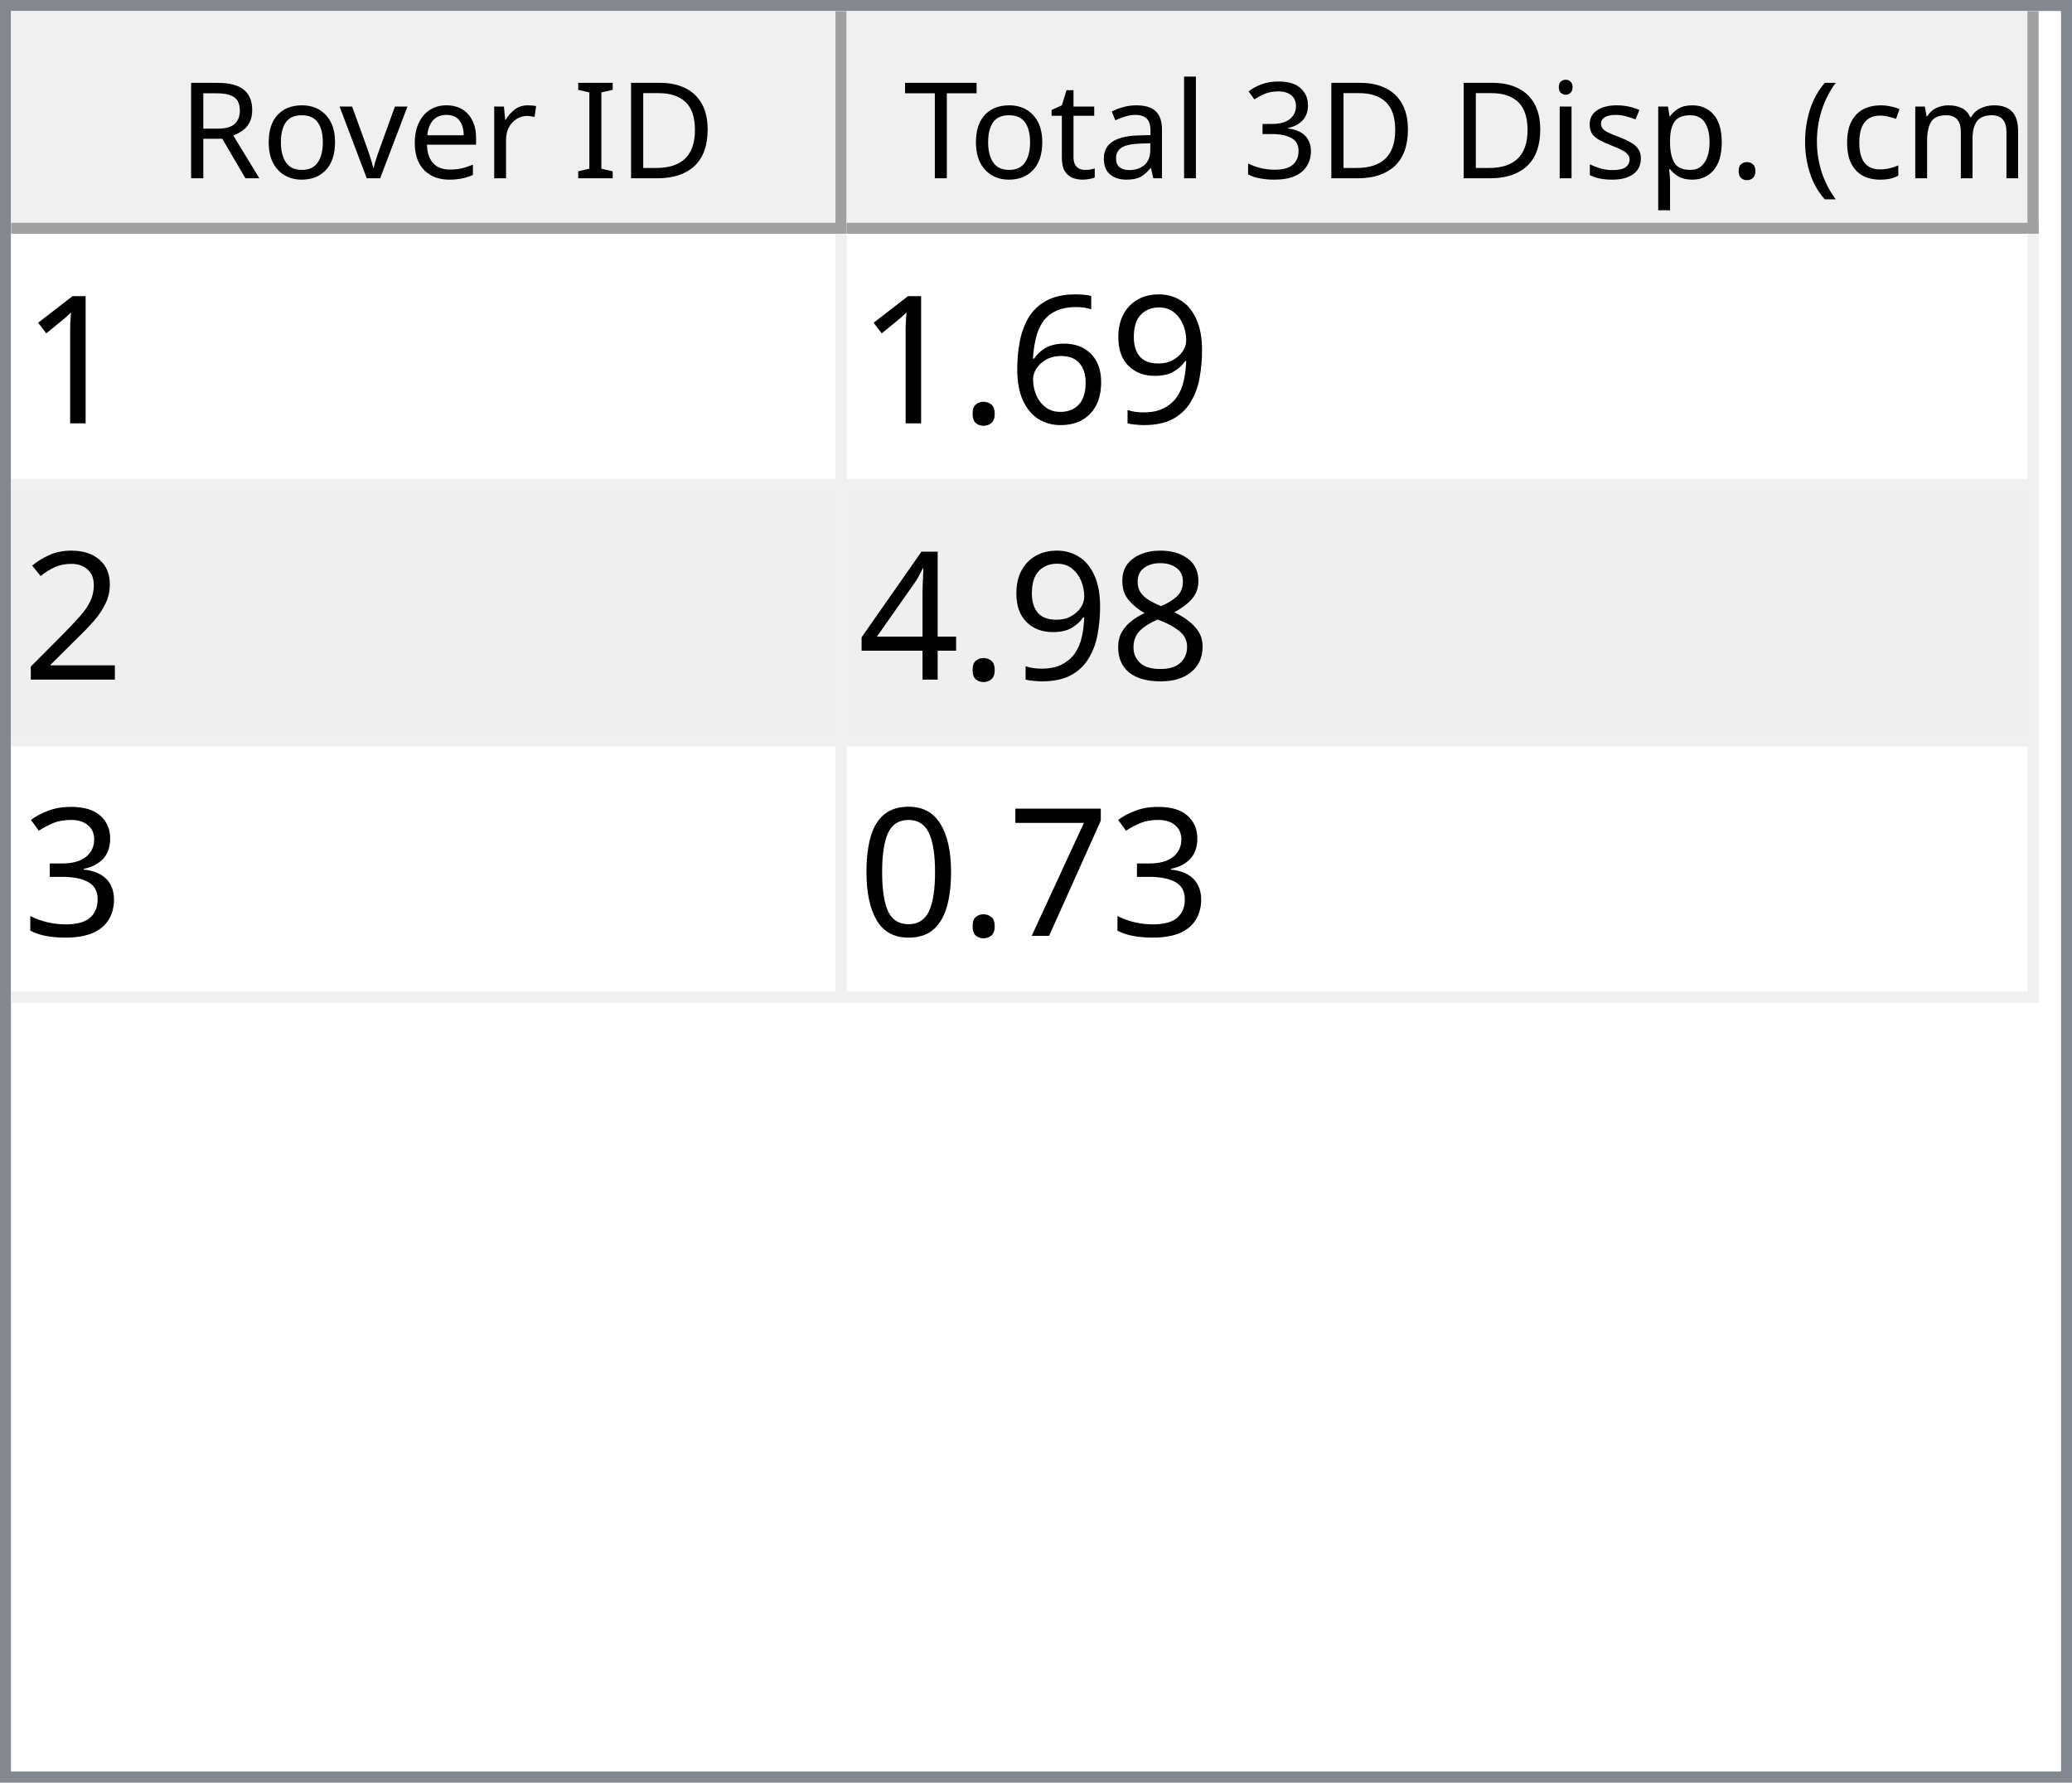
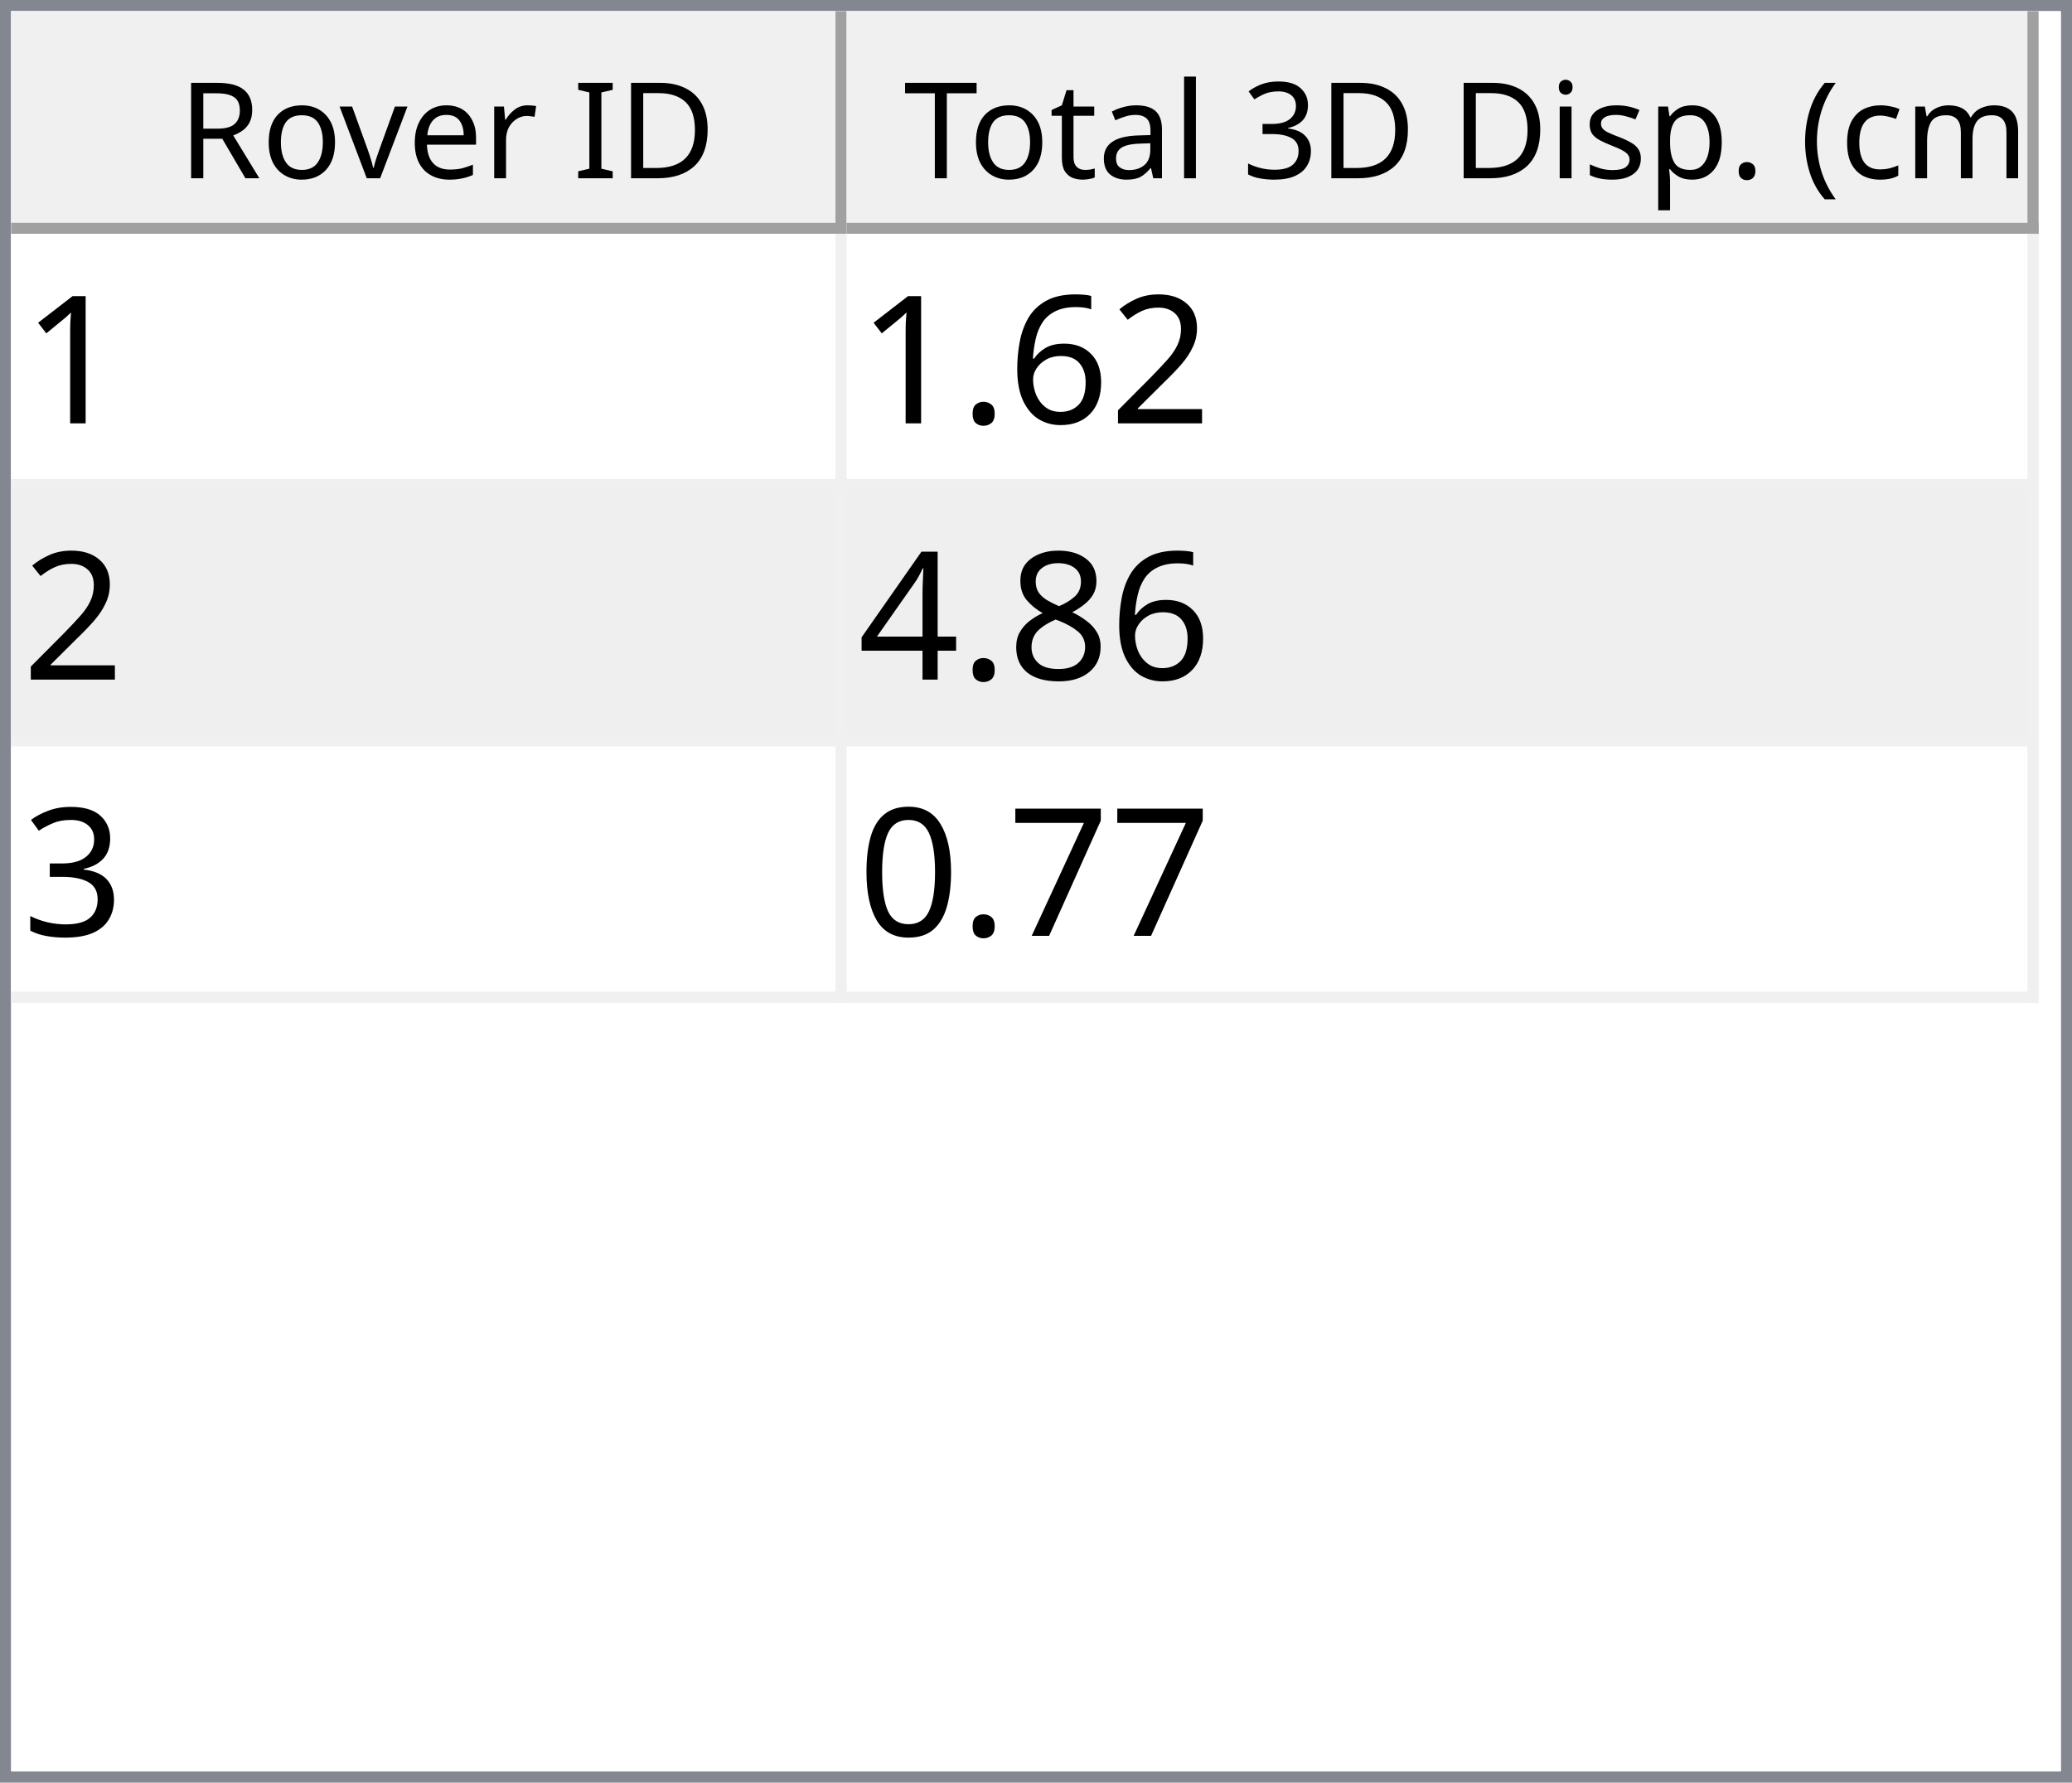
<svg xmlns="http://www.w3.org/2000/svg" style="fill-opacity:1; color-rendering:auto; color-interpolation:auto; text-rendering:auto; stroke:black; stroke-linecap:square; stroke-miterlimit:10; shape-rendering:auto; stroke-opacity:1; fill:black; stroke-dasharray:none; font-weight:normal; stroke-width:1; font-family:'Dialog'; font-style:normal; stroke-linejoin:miter; font-size:12px; stroke-dashoffset:0; image-rendering:auto;" width="186" height="160">
  <defs id="genericDefs" />
  <g>
    <defs id="defs1">
      <clipPath clipPathUnits="userSpaceOnUse" id="clipPath1">
        <path d="M0 0 L186 0 L186 160 L0 160 L0 0 Z" />
      </clipPath>
      <clipPath clipPathUnits="userSpaceOnUse" id="clipPath2">
        <path d="M0 0 L0 160 L186 160 L186 0 Z" />
      </clipPath>
      <clipPath clipPathUnits="userSpaceOnUse" id="clipPath3">
        <path d="M0 0 L0 20 L184 20 L184 0 Z" />
      </clipPath>
      <clipPath clipPathUnits="userSpaceOnUse" id="clipPath4">
        <path d="M0 0 L0 20 L75 20 L75 0 Z" />
      </clipPath>
      <clipPath clipPathUnits="userSpaceOnUse" id="clipPath5">
        <path d="M1 1 L1 19 L74 19 L74 1 Z" />
      </clipPath>
      <clipPath clipPathUnits="userSpaceOnUse" id="clipPath6">
        <path d="M0 0 L0 18 L73 18 L73 0 Z" />
      </clipPath>
      <clipPath clipPathUnits="userSpaceOnUse" id="clipPath7">
        <path d="M-0.5 -0.5 L-0.5 19.5 L74.5 19.5 L74.5 -0.5 Z" />
      </clipPath>
      <clipPath clipPathUnits="userSpaceOnUse" id="clipPath8">
        <path d="M0 0 L0 20 L107 20 L107 0 Z" />
      </clipPath>
      <clipPath clipPathUnits="userSpaceOnUse" id="clipPath9">
        <path d="M1 1 L1 19 L106 19 L106 1 Z" />
      </clipPath>
      <clipPath clipPathUnits="userSpaceOnUse" id="clipPath10">
        <path d="M0 0 L0 18 L105 18 L105 0 Z" />
      </clipPath>
      <clipPath clipPathUnits="userSpaceOnUse" id="clipPath11">
        <path d="M-0.5 -0.5 L-0.5 19.5 L106.5 19.5 L106.5 -0.5 Z" />
      </clipPath>
      <clipPath clipPathUnits="userSpaceOnUse" id="clipPath12">
        <path d="M0 0 L0 138 L184 138 L184 0 Z" />
      </clipPath>
      <clipPath clipPathUnits="userSpaceOnUse" id="clipPath13">
        <path d="M0 0 L0 69 L182 69 L182 0 Z" />
      </clipPath>
      <clipPath clipPathUnits="userSpaceOnUse" id="clipPath14">
        <path d="M-0.5 -0.5 L-0.5 68.5 L181.5 68.5 L181.5 -0.5 Z" />
      </clipPath>
      <clipPath clipPathUnits="userSpaceOnUse" id="clipPath15">
        <path d="M0 0 L0 22 L74 22 L74 0 Z" />
      </clipPath>
      <clipPath clipPathUnits="userSpaceOnUse" id="clipPath16">
        <path d="M0 0 L0 22 L106 22 L106 0 Z" />
      </clipPath>
      <font horiz-adv-x="64.551" id="font1">
        <font-face ascent="107.91" descent="25.098" units-per-em="100" style="font-style:normal; font-family:Segoe UI; font-weight:normal;" />
        <missing-glyph horiz-adv-x="64.551" d="M8.109 0 L8.109 68.266 L56.453 68.266 L56.453 0 L8.109 0 ZM15.328 7.234 L49.219 7.234 L49.219 61.031 L15.328 61.031 L15.328 7.234 Z" />
        <glyph unicode="D" horiz-adv-x="70.117" d="M9.188 0 L9.188 70.016 L28.516 70.016 Q65.531 70.016 65.531 35.891 Q65.531 19.672 55.25 9.836 Q44.969 0 27.734 0 L9.188 0 ZM17.391 62.594 L17.391 7.422 L27.828 7.422 Q41.609 7.422 49.273 14.797 Q56.938 22.172 56.938 35.688 Q56.938 62.594 28.328 62.594 L17.391 62.594 Z" />
        <glyph unicode="I" horiz-adv-x="26.611" d="M17.391 0 L9.188 0 L9.188 70.016 L17.391 70.016 L17.391 0 Z" />
        <glyph unicode=" " horiz-adv-x="27.393" d="" />
        <glyph unicode="r" horiz-adv-x="34.766" d="M34.188 41.891 Q32.078 43.5 28.125 43.5 Q23 43.5 19.555 38.672 Q16.109 33.844 16.109 25.484 L16.109 0 L8.109 0 L8.109 50 L16.109 50 L16.109 39.703 L16.312 39.703 Q18.016 44.969 21.531 47.922 Q25.047 50.875 29.391 50.875 Q32.516 50.875 34.188 50.203 L34.188 41.891 Z" />
        <glyph unicode="e" horiz-adv-x="52.295" d="M48.297 23 L12.984 23 Q13.188 14.656 17.484 10.109 Q21.781 5.562 29.297 5.562 Q37.75 5.562 44.828 11.141 L44.828 3.609 Q38.234 -1.172 27.391 -1.172 Q16.797 -1.172 10.742 5.641 Q4.688 12.453 4.688 24.812 Q4.688 36.469 11.305 43.82 Q17.922 51.172 27.734 51.172 Q37.547 51.172 42.922 44.828 Q48.297 38.484 48.297 27.203 L48.297 23 ZM40.094 29.781 Q40.047 36.719 36.75 40.578 Q33.453 44.438 27.594 44.438 Q21.922 44.438 17.969 40.383 Q14.016 36.328 13.094 29.781 L40.094 29.781 Z" />
        <glyph unicode="v" horiz-adv-x="47.9" d="M47.406 50 L27.484 0 L19.625 0 L0.688 50 L9.469 50 L22.172 13.672 Q23.578 9.672 23.922 6.688 L24.125 6.688 Q24.609 10.453 25.688 13.484 L38.969 50 L47.406 50 Z" />
        <glyph unicode="o" horiz-adv-x="58.594" d="M29 -1.172 Q17.922 -1.172 11.305 5.836 Q4.688 12.844 4.688 24.422 Q4.688 37.016 11.57 44.094 Q18.453 51.172 30.172 51.172 Q41.359 51.172 47.633 44.289 Q53.906 37.406 53.906 25.203 Q53.906 13.234 47.141 6.031 Q40.375 -1.172 29 -1.172 ZM29.594 44.438 Q21.875 44.438 17.383 39.188 Q12.891 33.938 12.891 24.703 Q12.891 15.828 17.43 10.695 Q21.969 5.562 29.594 5.562 Q37.359 5.562 41.531 10.594 Q45.703 15.625 45.703 24.906 Q45.703 34.281 41.531 39.359 Q37.359 44.438 29.594 44.438 Z" />
        <glyph unicode="R" horiz-adv-x="59.814" d="M59.375 0 L49.609 0 L37.891 19.625 Q36.281 22.359 34.766 24.289 Q33.25 26.219 31.664 27.438 Q30.078 28.656 28.25 29.219 Q26.422 29.781 24.125 29.781 L17.391 29.781 L17.391 0 L9.188 0 L9.188 70.016 L30.078 70.016 Q34.672 70.016 38.555 68.867 Q42.438 67.719 45.289 65.375 Q48.141 63.031 49.758 59.547 Q51.375 56.062 51.375 51.375 Q51.375 47.703 50.273 44.656 Q49.172 41.609 47.148 39.211 Q45.125 36.812 42.266 35.133 Q39.406 33.453 35.844 32.516 L35.844 32.328 Q37.594 31.547 38.891 30.547 Q40.188 29.547 41.359 28.18 Q42.531 26.812 43.68 25.078 Q44.828 23.344 46.234 21.047 L59.375 0 ZM17.391 62.594 L17.391 37.203 L28.516 37.203 Q31.594 37.203 34.203 38.133 Q36.812 39.062 38.719 40.797 Q40.625 42.531 41.703 45.047 Q42.781 47.562 42.781 50.688 Q42.781 56.297 39.141 59.445 Q35.5 62.594 28.609 62.594 L17.391 62.594 Z" />
        <glyph unicode=")" horiz-adv-x="30.176" d="M8.297 -15.922 L1.172 -15.922 Q16.406 2.344 16.406 26.812 Q16.406 51.469 1.078 70.016 L8.297 70.016 Q23.531 52.156 23.531 26.703 Q23.531 1.375 8.297 -15.922 Z" />
        <glyph unicode="m" horiz-adv-x="86.133" d="M79.109 0 L71.094 0 L71.094 28.719 Q71.094 37.016 68.531 40.727 Q65.969 44.438 59.906 44.438 Q54.781 44.438 51.195 39.75 Q47.609 35.062 47.609 28.516 L47.609 0 L39.594 0 L39.594 29.688 Q39.594 44.438 28.219 44.438 Q22.953 44.438 19.531 40.016 Q16.109 35.594 16.109 28.516 L16.109 0 L8.109 0 L8.109 50 L16.109 50 L16.109 42.094 L16.312 42.094 Q21.625 51.172 31.844 51.172 Q36.969 51.172 40.773 48.312 Q44.578 45.453 46 40.828 Q51.562 51.172 62.594 51.172 Q79.109 51.172 79.109 30.812 L79.109 0 Z" />
        <glyph unicode="c" horiz-adv-x="46.191" d="M42.188 2.297 Q36.422 -1.172 28.516 -1.172 Q17.828 -1.172 11.258 5.789 Q4.688 12.75 4.688 23.828 Q4.688 36.188 11.766 43.68 Q18.844 51.172 30.672 51.172 Q37.25 51.172 42.281 48.734 L42.281 40.531 Q36.719 44.438 30.375 44.438 Q22.703 44.438 17.797 38.945 Q12.891 33.453 12.891 24.516 Q12.891 15.719 17.508 10.641 Q22.125 5.562 29.891 5.562 Q36.422 5.562 42.188 9.906 L42.188 2.297 Z" />
        <glyph unicode="(" horiz-adv-x="30.176" d="M29.109 -15.922 L21.969 -15.922 Q6.844 1.375 6.844 26.703 Q6.844 52.156 21.969 70.016 L29.203 70.016 Q13.875 51.469 13.875 26.812 Q13.875 2.344 29.109 -15.922 Z" />
        <glyph unicode="." horiz-adv-x="21.68" d="M10.891 -1.078 Q8.641 -1.078 7.055 0.539 Q5.469 2.156 5.469 4.391 Q5.469 6.641 7.055 8.273 Q8.641 9.906 10.891 9.906 Q13.188 9.906 14.797 8.273 Q16.406 6.641 16.406 4.391 Q16.406 2.156 14.797 0.539 Q13.188 -1.078 10.891 -1.078 Z" />
        <glyph unicode="p" horiz-adv-x="58.789" d="M16.312 7.234 L16.109 7.234 L16.109 -23 L8.109 -23 L8.109 50 L16.109 50 L16.109 41.219 L16.312 41.219 Q22.219 51.172 33.594 51.172 Q43.266 51.172 48.688 44.461 Q54.109 37.75 54.109 26.469 Q54.109 13.922 48 6.375 Q41.891 -1.172 31.297 -1.172 Q21.578 -1.172 16.312 7.234 ZM16.109 27.391 L16.109 20.406 Q16.109 14.203 20.141 9.883 Q24.172 5.562 30.375 5.562 Q37.641 5.562 41.773 11.133 Q45.906 16.703 45.906 26.609 Q45.906 34.969 42.047 39.703 Q38.188 44.438 31.594 44.438 Q24.609 44.438 20.359 39.578 Q16.109 34.719 16.109 27.391 Z" />
        <glyph unicode="s" horiz-adv-x="42.432" d="M5.078 1.812 L5.078 10.406 Q11.625 5.562 19.484 5.562 Q30.031 5.562 30.031 12.594 Q30.031 14.594 29.125 15.992 Q28.219 17.391 26.68 18.461 Q25.141 19.531 23.07 20.383 Q21 21.234 18.609 22.172 Q15.281 23.484 12.766 24.828 Q10.25 26.172 8.57 27.859 Q6.891 29.547 6.031 31.695 Q5.172 33.844 5.172 36.719 Q5.172 40.234 6.789 42.945 Q8.406 45.656 11.086 47.484 Q13.766 49.312 17.211 50.242 Q20.656 51.172 24.312 51.172 Q30.812 51.172 35.938 48.922 L35.938 40.828 Q30.422 44.438 23.25 44.438 Q21 44.438 19.195 43.922 Q17.391 43.406 16.094 42.477 Q14.797 41.547 14.086 40.258 Q13.375 38.969 13.375 37.406 Q13.375 35.453 14.086 34.133 Q14.797 32.812 16.164 31.789 Q17.531 30.766 19.484 29.938 Q21.438 29.109 23.922 28.125 Q27.25 26.859 29.883 25.516 Q32.516 24.172 34.375 22.484 Q36.234 20.797 37.234 18.602 Q38.234 16.406 38.234 13.375 Q38.234 9.672 36.602 6.938 Q34.969 4.203 32.234 2.398 Q29.5 0.594 25.93 -0.289 Q22.359 -1.172 18.453 -1.172 Q10.75 -1.172 5.078 1.812 Z" />
        <glyph unicode="i" horiz-adv-x="24.219" d="M12.203 62.703 Q10.062 62.703 8.547 64.164 Q7.031 65.625 7.031 67.875 Q7.031 70.125 8.547 71.609 Q10.062 73.094 12.203 73.094 Q14.406 73.094 15.945 71.609 Q17.484 70.125 17.484 67.875 Q17.484 65.719 15.945 64.211 Q14.406 62.703 12.203 62.703 ZM16.109 0 L8.109 0 L8.109 50 L16.109 50 L16.109 0 Z" />
        <glyph unicode="3" horiz-adv-x="53.906" d="M46.531 19.828 Q46.531 15.094 44.75 11.211 Q42.969 7.328 39.719 4.57 Q36.469 1.812 31.93 0.297 Q27.391 -1.219 21.922 -1.219 Q11.922 -1.219 6 2.594 L6 11.188 Q13.094 5.609 22.219 5.609 Q25.875 5.609 28.828 6.539 Q31.781 7.469 33.906 9.227 Q36.031 10.984 37.18 13.477 Q38.328 15.969 38.328 19.094 Q38.328 32.812 18.797 32.812 L12.984 32.812 L12.984 39.594 L18.5 39.594 Q35.797 39.594 35.797 52.484 Q35.797 64.406 22.609 64.406 Q15.188 64.406 8.688 59.422 L8.688 67.188 Q15.375 71.188 24.609 71.188 Q29 71.188 32.57 69.969 Q36.141 68.75 38.68 66.555 Q41.219 64.359 42.609 61.281 Q44 58.203 44 54.5 Q44 40.672 30.031 36.719 L30.031 36.531 Q33.594 36.141 36.625 34.797 Q39.656 33.453 41.852 31.305 Q44.047 29.156 45.289 26.25 Q46.531 23.344 46.531 19.828 Z" />
        <glyph unicode="l" horiz-adv-x="24.219" d="M16.109 0 L8.109 0 L8.109 74.031 L16.109 74.031 L16.109 0 Z" />
        <glyph unicode="a" horiz-adv-x="50.879" d="M43.891 0 L35.891 0 L35.891 7.812 L35.688 7.812 Q30.469 -1.172 20.312 -1.172 Q12.844 -1.172 8.617 2.781 Q4.391 6.734 4.391 13.281 Q4.391 27.297 20.906 29.594 L35.891 31.688 Q35.891 44.438 25.594 44.438 Q16.547 44.438 9.281 38.281 L9.281 46.484 Q16.656 51.172 26.266 51.172 Q43.891 51.172 43.891 32.516 L43.891 0 ZM35.891 25.297 L23.828 23.641 Q18.266 22.859 15.43 20.875 Q12.594 18.891 12.594 13.875 Q12.594 10.203 15.211 7.883 Q17.828 5.562 22.172 5.562 Q28.125 5.562 32.008 9.742 Q35.891 13.922 35.891 20.312 L35.891 25.297 Z" />
        <glyph unicode="t" horiz-adv-x="33.887" d="M31.297 0.484 Q28.469 -1.078 23.828 -1.078 Q10.688 -1.078 10.688 13.578 L10.688 43.172 L2.094 43.172 L2.094 50 L10.688 50 L10.688 62.203 L18.703 64.797 L18.703 50 L31.297 50 L31.297 43.172 L18.703 43.172 L18.703 14.984 Q18.703 9.969 20.414 7.82 Q22.125 5.672 26.078 5.672 Q29.109 5.672 31.297 7.328 L31.297 0.484 Z" />
        <glyph unicode="T" horiz-adv-x="52.393" d="M50.594 62.594 L30.375 62.594 L30.375 0 L22.172 0 L22.172 62.594 L2 62.594 L2 70.016 L50.594 70.016 L50.594 62.594 Z" />
      </font>
      <font horiz-adv-x="75.0" id="font2">
        <font-face ascent="100.537" descent="21.973" units-per-em="100" style="font-style:normal; font-family:sans-serif; font-weight:normal;" />
        <missing-glyph horiz-adv-x="75.0" d="M12.5 0 L12.5 62.5 L62.5 62.5 L62.5 0 L12.5 0 ZM14.062 1.562 L60.938 1.562 L60.938 60.938 L14.062 60.938 L14.062 1.562 Z" />
        <glyph unicode="1" horiz-adv-x="55.615" d="M37.25 0 L28.469 0 L28.469 56 Q25.297 52.984 20.141 49.953 Q14.984 46.922 10.891 45.406 L10.891 53.906 Q18.266 57.375 23.781 62.305 Q29.297 67.234 31.594 71.875 L37.25 71.875 L37.25 0 Z" />
-         <glyph unicode="9" horiz-adv-x="55.615" d="M5.469 16.547 L13.922 17.328 Q14.984 11.375 18.016 8.688 Q21.047 6 25.781 6 Q29.828 6 32.883 7.859 Q35.938 9.719 37.891 12.82 Q39.844 15.922 41.164 21.195 Q42.484 26.469 42.484 31.938 Q42.484 32.516 42.438 33.688 Q39.797 29.5 35.234 26.883 Q30.672 24.266 25.344 24.266 Q16.453 24.266 10.305 30.711 Q4.156 37.156 4.156 47.703 Q4.156 58.594 10.578 65.234 Q17 71.875 26.656 71.875 Q33.641 71.875 39.43 68.117 Q45.219 64.359 48.219 57.398 Q51.219 50.438 51.219 37.25 Q51.219 23.531 48.242 15.406 Q45.266 7.281 39.383 3.031 Q33.5 -1.219 25.594 -1.219 Q17.188 -1.219 11.867 3.445 Q6.547 8.109 5.469 16.547 ZM41.453 48.141 Q41.453 55.719 37.43 60.156 Q33.406 64.594 27.734 64.594 Q21.875 64.594 17.531 59.812 Q13.188 55.031 13.188 47.406 Q13.188 40.578 17.312 36.305 Q21.438 32.031 27.484 32.031 Q33.594 32.031 37.523 36.305 Q41.453 40.578 41.453 48.141 Z" />
+         <glyph unicode="2" horiz-adv-x="55.615" d="M50.344 8.453 L50.344 0 L3.031 0 Q2.938 3.172 4.047 6.109 Q5.859 10.938 9.836 15.625 Q13.812 20.312 21.344 26.469 Q33.016 36.031 37.117 41.625 Q41.219 47.219 41.219 52.203 Q41.219 57.422 37.477 61.008 Q33.734 64.594 27.734 64.594 Q21.391 64.594 17.578 60.789 Q13.766 56.984 13.719 50.25 L4.688 51.172 Q5.609 61.281 11.664 66.578 Q17.719 71.875 27.938 71.875 Q38.234 71.875 44.242 66.164 Q50.25 60.453 50.25 52 Q50.25 47.703 48.492 43.555 Q46.734 39.406 42.656 34.812 Q38.578 30.219 29.109 22.219 Q21.188 15.578 18.945 13.211 Q16.703 10.844 15.234 8.453 L50.344 8.453 Z" />
        <glyph unicode="6" horiz-adv-x="55.615" d="M49.75 54.047 L41.016 53.375 Q39.844 58.547 37.703 60.891 Q34.125 64.656 28.906 64.656 Q24.703 64.656 21.531 62.312 Q17.391 59.281 14.992 53.469 Q12.594 47.656 12.5 36.922 Q15.672 41.75 20.266 44.094 Q24.859 46.438 29.891 46.438 Q38.672 46.438 44.852 39.969 Q51.031 33.5 51.031 23.25 Q51.031 16.5 48.125 10.719 Q45.219 4.938 40.141 1.859 Q35.062 -1.219 28.609 -1.219 Q17.625 -1.219 10.695 6.859 Q3.766 14.938 3.766 33.5 Q3.766 54.25 11.422 63.672 Q18.109 71.875 29.438 71.875 Q37.891 71.875 43.289 67.141 Q48.688 62.406 49.75 54.047 ZM13.875 23.188 Q13.875 18.656 15.797 14.508 Q17.719 10.359 21.188 8.18 Q24.656 6 28.469 6 Q34.031 6 38.039 10.492 Q42.047 14.984 42.047 22.703 Q42.047 30.125 38.086 34.398 Q34.125 38.672 28.125 38.672 Q22.172 38.672 18.023 34.398 Q13.875 30.125 13.875 23.188 Z" />
        <glyph unicode="." horiz-adv-x="27.783" d="M9.078 0 L9.078 10.016 L19.094 10.016 L19.094 0 L9.078 0 Z" />
-         <glyph unicode="2" horiz-adv-x="55.615" d="M50.344 8.453 L50.344 0 L3.031 0 Q2.938 3.172 4.047 6.109 Q5.859 10.938 9.836 15.625 Q13.812 20.312 21.344 26.469 Q33.016 36.031 37.117 41.625 Q41.219 47.219 41.219 52.203 Q41.219 57.422 37.477 61.008 Q33.734 64.594 27.734 64.594 Q21.391 64.594 17.578 60.789 Q13.766 56.984 13.719 50.25 L4.688 51.172 Q5.609 61.281 11.664 66.578 Q17.719 71.875 27.938 71.875 Q38.234 71.875 44.242 66.164 Q50.25 60.453 50.25 52 Q50.25 47.703 48.492 43.555 Q46.734 39.406 42.656 34.812 Q38.578 30.219 29.109 22.219 Q21.188 15.578 18.945 13.211 Q16.703 10.844 15.234 8.453 L50.344 8.453 Z" />
        <glyph unicode="8" horiz-adv-x="55.615" d="M17.672 38.812 Q12.203 40.828 9.57 44.539 Q6.938 48.25 6.938 53.422 Q6.938 61.234 12.555 66.555 Q18.172 71.875 27.484 71.875 Q36.859 71.875 42.578 66.43 Q48.297 60.984 48.297 53.172 Q48.297 48.188 45.68 44.508 Q43.062 40.828 37.75 38.812 Q44.344 36.672 47.781 31.883 Q51.219 27.094 51.219 20.453 Q51.219 11.281 44.727 5.031 Q38.234 -1.219 27.641 -1.219 Q17.047 -1.219 10.547 5.055 Q4.047 11.328 4.047 20.703 Q4.047 27.688 7.594 32.398 Q11.141 37.109 17.672 38.812 ZM15.922 53.719 Q15.922 48.641 19.195 45.414 Q22.469 42.188 27.688 42.188 Q32.766 42.188 36.016 45.383 Q39.266 48.578 39.266 53.219 Q39.266 58.062 35.914 61.359 Q32.562 64.656 27.594 64.656 Q22.562 64.656 19.242 61.43 Q15.922 58.203 15.922 53.719 ZM13.094 20.656 Q13.094 16.891 14.875 13.375 Q16.656 9.859 20.172 7.93 Q23.688 6 27.734 6 Q34.031 6 38.133 10.055 Q42.234 14.109 42.234 20.359 Q42.234 26.703 38.016 30.859 Q33.797 35.016 27.438 35.016 Q21.234 35.016 17.164 30.914 Q13.094 26.812 13.094 20.656 Z" />
        <glyph unicode="4" horiz-adv-x="55.615" d="M32.328 0 L32.328 17.141 L1.266 17.141 L1.266 25.203 L33.938 71.578 L41.109 71.578 L41.109 25.203 L50.781 25.203 L50.781 17.141 L41.109 17.141 L41.109 0 L32.328 0 ZM32.328 25.203 L32.328 57.469 L9.906 25.203 L32.328 25.203 Z" />
        <glyph unicode="3" horiz-adv-x="55.615" d="M4.203 18.891 L12.984 20.062 Q14.5 12.594 18.141 9.297 Q21.781 6 27 6 Q33.203 6 37.477 10.297 Q41.75 14.594 41.75 20.953 Q41.75 27 37.797 30.93 Q33.844 34.859 27.734 34.859 Q25.25 34.859 21.531 33.891 L22.516 41.609 Q23.391 41.5 23.922 41.5 Q29.547 41.5 34.039 44.43 Q38.531 47.359 38.531 53.469 Q38.531 58.297 35.258 61.477 Q31.984 64.656 26.812 64.656 Q21.688 64.656 18.266 61.43 Q14.844 58.203 13.875 51.766 L5.078 53.328 Q6.688 62.156 12.398 67.016 Q18.109 71.875 26.609 71.875 Q32.469 71.875 37.398 69.359 Q42.328 66.844 44.945 62.5 Q47.562 58.156 47.562 53.266 Q47.562 48.641 45.07 44.828 Q42.578 41.016 37.703 38.766 Q44.047 37.312 47.562 32.695 Q51.078 28.078 51.078 21.141 Q51.078 11.766 44.242 5.25 Q37.406 -1.266 26.953 -1.266 Q17.531 -1.266 11.305 4.352 Q5.078 9.969 4.203 18.891 Z" />
        <glyph unicode="7" horiz-adv-x="55.615" d="M4.734 62.203 L4.734 70.656 L51.078 70.656 L51.078 63.812 Q44.234 56.547 37.523 44.484 Q30.812 32.422 27.156 19.672 Q24.516 10.688 23.781 0 L14.75 0 Q14.891 8.453 18.062 20.414 Q21.234 32.375 27.172 43.484 Q33.109 54.594 39.797 62.203 L4.734 62.203 Z" />
        <glyph unicode="0" horiz-adv-x="55.615" d="M4.156 35.297 Q4.156 48 6.766 55.742 Q9.375 63.484 14.523 67.68 Q19.672 71.875 27.484 71.875 Q33.25 71.875 37.594 69.555 Q41.938 67.234 44.773 62.867 Q47.609 58.5 49.219 52.227 Q50.828 45.953 50.828 35.297 Q50.828 22.703 48.242 14.969 Q45.656 7.234 40.508 3.008 Q35.359 -1.219 27.484 -1.219 Q17.141 -1.219 11.234 6.203 Q4.156 15.141 4.156 35.297 ZM13.188 35.297 Q13.188 17.672 17.312 11.836 Q21.438 6 27.484 6 Q33.547 6 37.672 11.859 Q41.797 17.719 41.797 35.297 Q41.797 52.984 37.672 58.789 Q33.547 64.594 27.391 64.594 Q21.344 64.594 17.719 59.469 Q13.188 52.938 13.188 35.297 Z" />
      </font>
    </defs>
    <g style="fill:white; stroke:white;">
      <rect x="0" y="0" width="186" style="clip-path:url(#clipPath1); stroke:none;" height="160" />
    </g>
    <g style="fill:white; text-rendering:optimizeSpeed; color-rendering:optimizeSpeed; image-rendering:optimizeSpeed; shape-rendering:crispEdges; stroke:white; color-interpolation:sRGB;">
      <rect x="0" width="186" height="160" y="0" style="stroke:none;" />
      <path style="stroke:none;" d="M0 160 L186 160 L186 0 L0 0 Z" />
    </g>
    <g style="fill:rgb(240,240,240); font-family:'Segoe UI'; stroke:rgb(240,240,240);">
      <rect x="0" y="0" width="186" style="clip-path:url(#clipPath2); stroke:none;" height="160" />
    </g>
    <g style="fill:rgb(130,135,144); font-family:'Segoe UI'; stroke:rgb(130,135,144);">
      <path d="M0 0 L186 0 L186 160 L0 160 L0 0 ZM1 1 L185 1 L185 159 L1 159 L1 1 Z" style="fill-rule:evenodd; clip-path:url(#clipPath2); stroke:none;" />
    </g>
    <g style="fill:white; font-family:'Segoe UI'; stroke:white;" transform="translate(1,1)">
      <rect x="0" y="0" width="184" style="clip-path:url(#clipPath3); stroke:none;" height="20" />
    </g>
    <g style="fill:rgb(240,240,240); font-family:'Segoe UI'; stroke:rgb(240,240,240);" transform="translate(1,1)">
      <rect x="0" y="0" width="75" style="clip-path:url(#clipPath4); stroke:none;" height="20" />
    </g>
    <g style="font-family:'Segoe UI';" transform="translate(2,2)">
      <text x="14" xml:space="preserve" y="14" style="clip-path:url(#clipPath6); stroke:none;">Rover ID</text>
    </g>
    <g style="fill:rgb(160,160,160); font-family:'Segoe UI'; stroke:rgb(160,160,160); stroke-linejoin:bevel;" transform="translate(1.5,1.5)">
      <line x1="74" x2="74" y1="0" style="fill:none; clip-path:url(#clipPath7);" y2="19" />
    </g>
    <g style="fill:rgb(160,160,160); font-family:'Segoe UI'; stroke:rgb(160,160,160); stroke-linejoin:bevel;" transform="matrix(1,0,0,1,1,1) translate(0.5,0.5)">
      <line x1="0" x2="74" y1="19" style="fill:none; clip-path:url(#clipPath7);" y2="19" />
    </g>
    <g style="fill:rgb(240,240,240); font-family:'Segoe UI'; stroke:rgb(240,240,240);" transform="translate(76,1)">
      <rect x="0" y="0" width="107" style="clip-path:url(#clipPath8); stroke:none;" height="20" />
    </g>
    <g style="font-family:'Segoe UI';" transform="translate(77,2)">
      <text x="1" xml:space="preserve" y="14" style="clip-path:url(#clipPath10); stroke:none;"> Total 3D Disp. (cm)</text>
    </g>
    <g style="fill:rgb(160,160,160); font-family:'Segoe UI'; stroke:rgb(160,160,160); stroke-linejoin:bevel;" transform="translate(76.5,1.5)">
      <line x1="106" x2="106" y1="0" style="fill:none; clip-path:url(#clipPath11);" y2="19" />
    </g>
    <g style="fill:rgb(160,160,160); font-family:'Segoe UI'; stroke:rgb(160,160,160); stroke-linejoin:bevel;" transform="matrix(1,0,0,1,76,1) translate(0.5,0.5)">
      <line x1="0" x2="106" y1="19" style="fill:none; clip-path:url(#clipPath11);" y2="19" />
    </g>
    <g style="fill:white; font-family:'Segoe UI'; stroke:white;" transform="translate(1,21)">
      <rect x="0" y="0" width="184" style="clip-path:url(#clipPath12); stroke:none;" height="138" />
    </g>
    <g style="fill:rgb(240,240,240); font-size:16px; font-family:sans-serif; stroke:rgb(240,240,240);" transform="translate(1,21)">
      <rect x="0" y="0" width="182" style="clip-path:url(#clipPath13); stroke:none;" height="69" />
      <line transform="translate(0.5,0.5)" x1="0" x2="181" y1="22" style="clip-path:url(#clipPath14); fill:none; stroke-linejoin:bevel;" y2="22" />
    </g>
    <g transform="matrix(1,0,0,1,1,21) translate(0.5,0.5)" style="fill:rgb(240,240,240); font-size:16px; font-family:sans-serif; stroke:rgb(240,240,240); stroke-linejoin:bevel;">
      <line x1="0" x2="181" y1="45" style="fill:none; clip-path:url(#clipPath14);" y2="45" />
    </g>
    <g transform="matrix(1,0,0,1,1,21) translate(0.5,0.5)" style="fill:rgb(240,240,240); font-size:16px; font-family:sans-serif; stroke:rgb(240,240,240); stroke-linejoin:bevel;">
      <line x1="0" x2="181" y1="68" style="fill:none; clip-path:url(#clipPath14);" y2="68" />
    </g>
    <g transform="matrix(1,0,0,1,1,21) translate(0.5,0.5)" style="fill:rgb(240,240,240); font-size:16px; font-family:sans-serif; stroke:rgb(240,240,240); stroke-linejoin:bevel;">
      <line x1="74" x2="74" y1="0" style="fill:none; clip-path:url(#clipPath14);" y2="68" />
    </g>
    <g transform="matrix(1,0,0,1,1,21) translate(0.5,0.5)" style="fill:rgb(240,240,240); font-size:16px; font-family:sans-serif; stroke:rgb(240,240,240); stroke-linejoin:bevel;">
      <line x1="181" x2="181" y1="0" style="fill:none; clip-path:url(#clipPath14);" y2="68" />
    </g>
    <g style="fill:white; font-size:16px; font-family:sans-serif; stroke:white;" transform="matrix(1,0,0,1,1,21)">
      <rect x="0" y="0" width="74" style="clip-path:url(#clipPath15); stroke:none;" height="22" />
      <text x="1" y="17" style="fill:black; clip-path:url(#clipPath15); stroke:none;" xml:space="preserve">1</text>
    </g>
    <g style="fill:white; font-size:16px; font-family:sans-serif; stroke:white;" transform="matrix(1,0,0,1,1,21) translate(75,0)">
      <rect x="0" y="0" width="106" style="clip-path:url(#clipPath16); stroke:none;" height="22" />
-       <text x="1" y="17" style="fill:black; clip-path:url(#clipPath16); stroke:none;" xml:space="preserve">1.69</text>
+       <text x="1" y="17" style="fill:black; clip-path:url(#clipPath16); stroke:none;" xml:space="preserve">1.62</text>
    </g>
    <g style="fill:rgb(239,239,239); font-size:16px; font-family:sans-serif; stroke:rgb(239,239,239);" transform="matrix(1,0,0,1,1,21) translate(0,23)">
      <rect x="0" y="0" width="74" style="clip-path:url(#clipPath15); stroke:none;" height="22" />
      <text x="1" y="17" style="fill:black; clip-path:url(#clipPath15); stroke:none;" xml:space="preserve">2</text>
    </g>
    <g style="fill:rgb(239,239,239); font-size:16px; font-family:sans-serif; stroke:rgb(239,239,239);" transform="matrix(1,0,0,1,1,21) translate(75,23)">
      <rect x="0" y="0" width="106" style="clip-path:url(#clipPath16); stroke:none;" height="22" />
-       <text x="1" y="17" style="fill:black; clip-path:url(#clipPath16); stroke:none;" xml:space="preserve">4.98</text>
+       <text x="1" y="17" style="fill:black; clip-path:url(#clipPath16); stroke:none;" xml:space="preserve">4.86</text>
    </g>
    <g style="fill:white; font-size:16px; font-family:sans-serif; stroke:white;" transform="matrix(1,0,0,1,1,21) translate(0,46)">
      <rect x="0" y="0" width="74" style="clip-path:url(#clipPath15); stroke:none;" height="22" />
      <text x="1" y="17" style="fill:black; clip-path:url(#clipPath15); stroke:none;" xml:space="preserve">3</text>
    </g>
    <g style="fill:white; font-size:16px; font-family:sans-serif; stroke:white;" transform="matrix(1,0,0,1,1,21) translate(75,46)">
      <rect x="0" y="0" width="106" style="clip-path:url(#clipPath16); stroke:none;" height="22" />
-       <text x="1" y="17" style="fill:black; clip-path:url(#clipPath16); stroke:none;" xml:space="preserve">0.73</text>
+       <text x="1" y="17" style="fill:black; clip-path:url(#clipPath16); stroke:none;" xml:space="preserve">0.77</text>
    </g>
  </g>
</svg>
